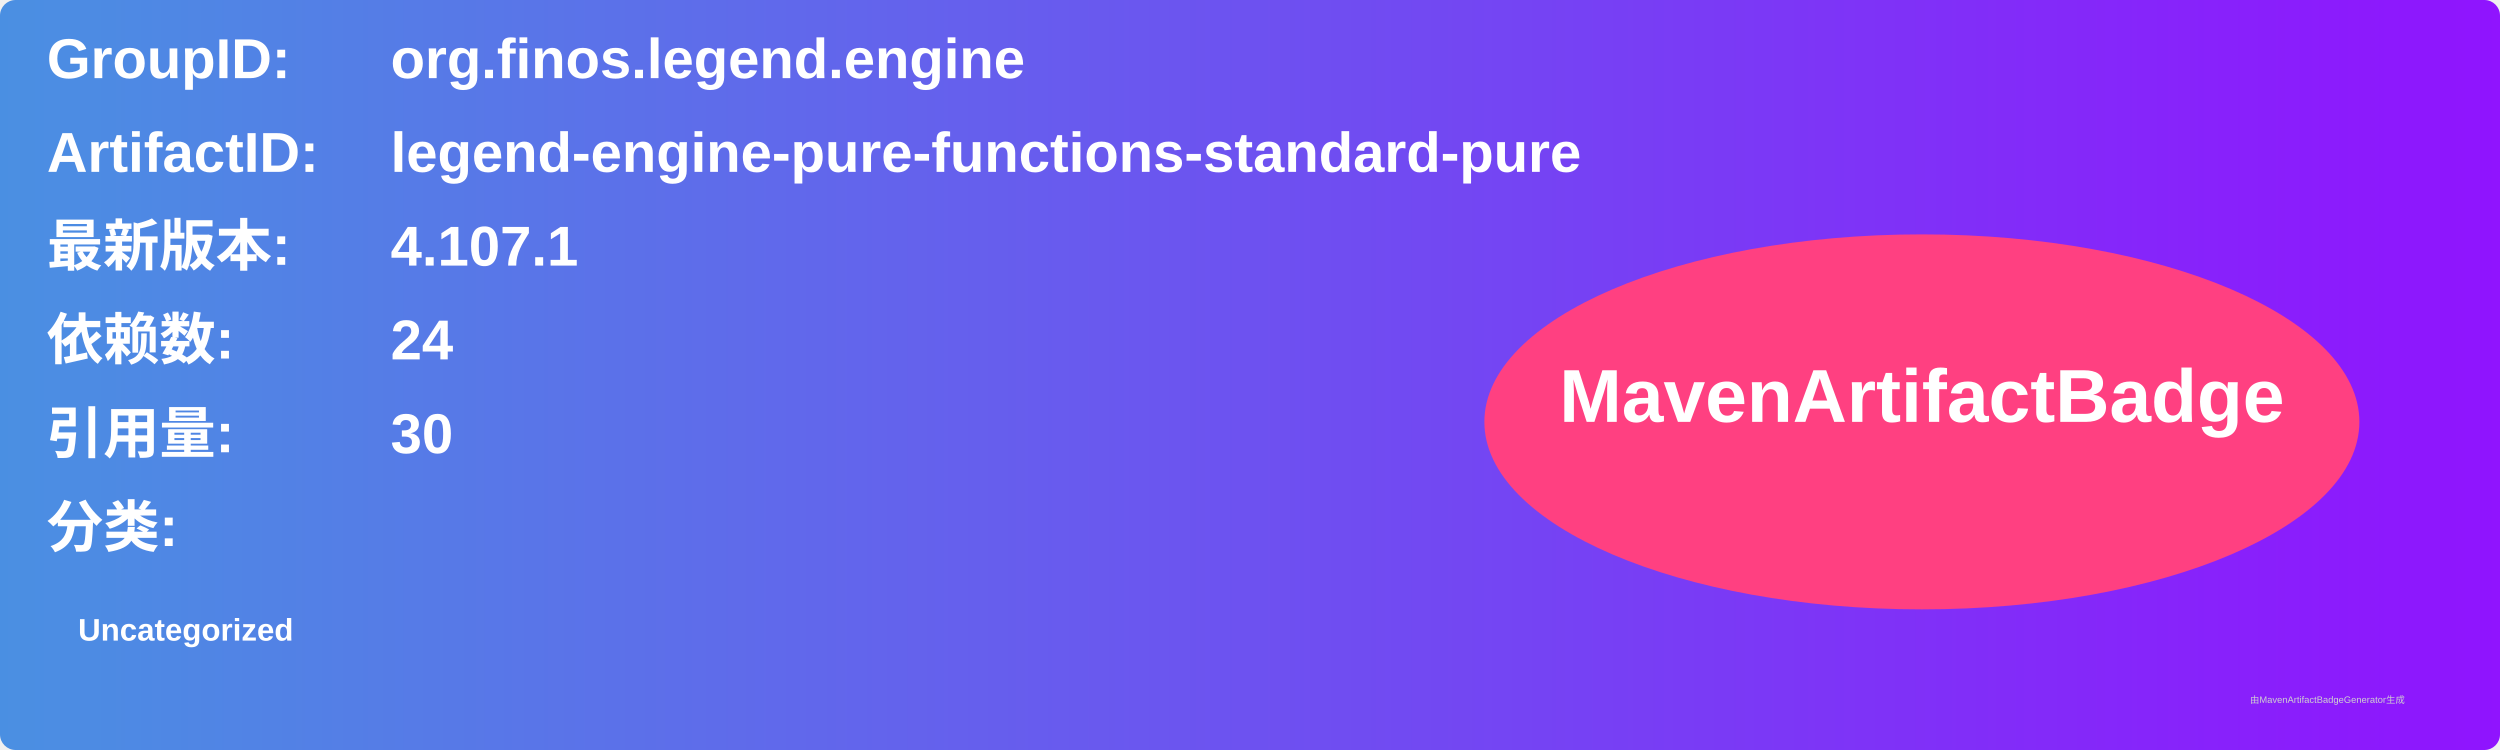
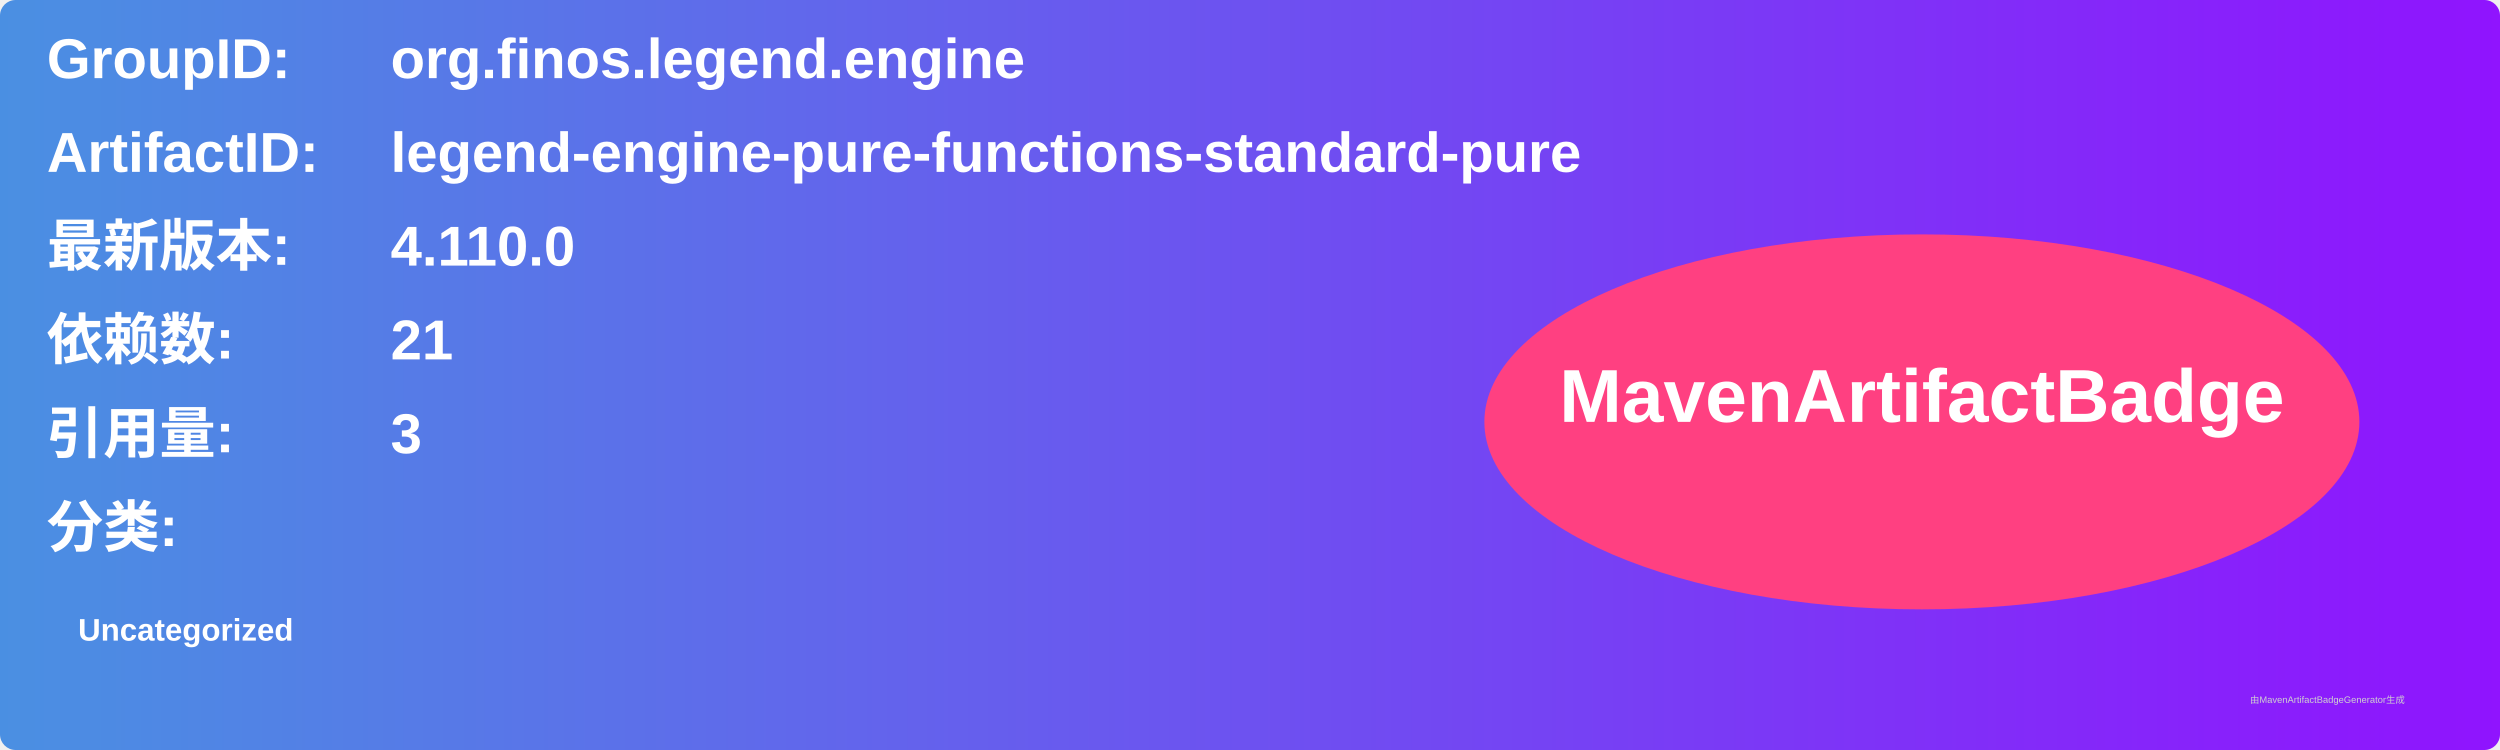
<svg xmlns="http://www.w3.org/2000/svg" width="800" height="240" viewBox="0 0 800 240">
  <linearGradient id="grad" x1="0%" y1="0%" x2="100%" y2="0%">
    <stop offset="0%" stop-color="#4a90e2" />
    <stop offset="100%" stop-color="#9013fe" />
  </linearGradient>
  <rect width="100%" height="100%" rx="5" ry="5" fill="url(#grad)" />
  <g transform="translate(15, 15)">
    <text x="0" y="10" font-family="Arial" font-size="18" fill="white" font-weight="bold" width="260">GroupID:</text>
    <text x="110" y="10" font-family="Arial" font-size="18" fill="white" font-weight="bold" width="460">org.finos.legend.engine</text>
    <text x="0" y="40" font-family="Arial" font-size="18" fill="white" font-weight="bold" width="260">ArtifactID:</text>
    <text x="110" y="40" font-family="Arial" font-size="18" fill="white" font-weight="bold" width="460">legend-engine-pure-functions-standard-pure</text>
    <text x="0" y="70" font-family="Arial" font-size="18" fill="white" font-weight="bold">最新版本:</text>
    <text x="110" y="70" font-family="Arial" font-size="18" fill="white" font-weight="bold">
-       <tspan font-weight="bold">4.107.1</tspan>
+       <tspan font-weight="bold">4.110.0</tspan>
    </text>
    <text x="0" y="100" font-family="Arial" font-size="18" fill="white" font-weight="bold">依赖数: </text>
    <text x="110" y="100" font-family="Arial" font-size="18" fill="white">
-       <tspan font-weight="bold">24</tspan>
+       <tspan font-weight="bold">21</tspan>
    </text>
    <text x="0" y="130" font-family="Arial" font-size="18" fill="white" font-weight="bold">引用量: </text>
    <text x="110" y="130" font-family="Arial" font-size="18" fill="white">
-       <tspan font-weight="bold">30</tspan>
+       <tspan font-weight="bold">3</tspan>
    </text>
    <text x="0" y="160" font-family="Arial" font-size="18" fill="white" font-weight="bold">分类:</text>
    <text x="10" y="190" font-family="Arial" font-size="10" fill="white">
      <tspan font-weight="bold">Uncategorized</tspan>
    </text>
    <ellipse cx="600" cy="120" rx="140" ry="60" fill="#ff4081" />
    <text x="600" y="120" text-anchor="middle" font-family="Arial" font-size="24" fill="white" font-weight="bold">MavenArtifactBadge</text>
  </g>
  <text x="720" y="225" font-family="Arial" font-size="3" fill="#d0d0d0">由MavenArtifactBadgeGenerator生成</text>
</svg>
